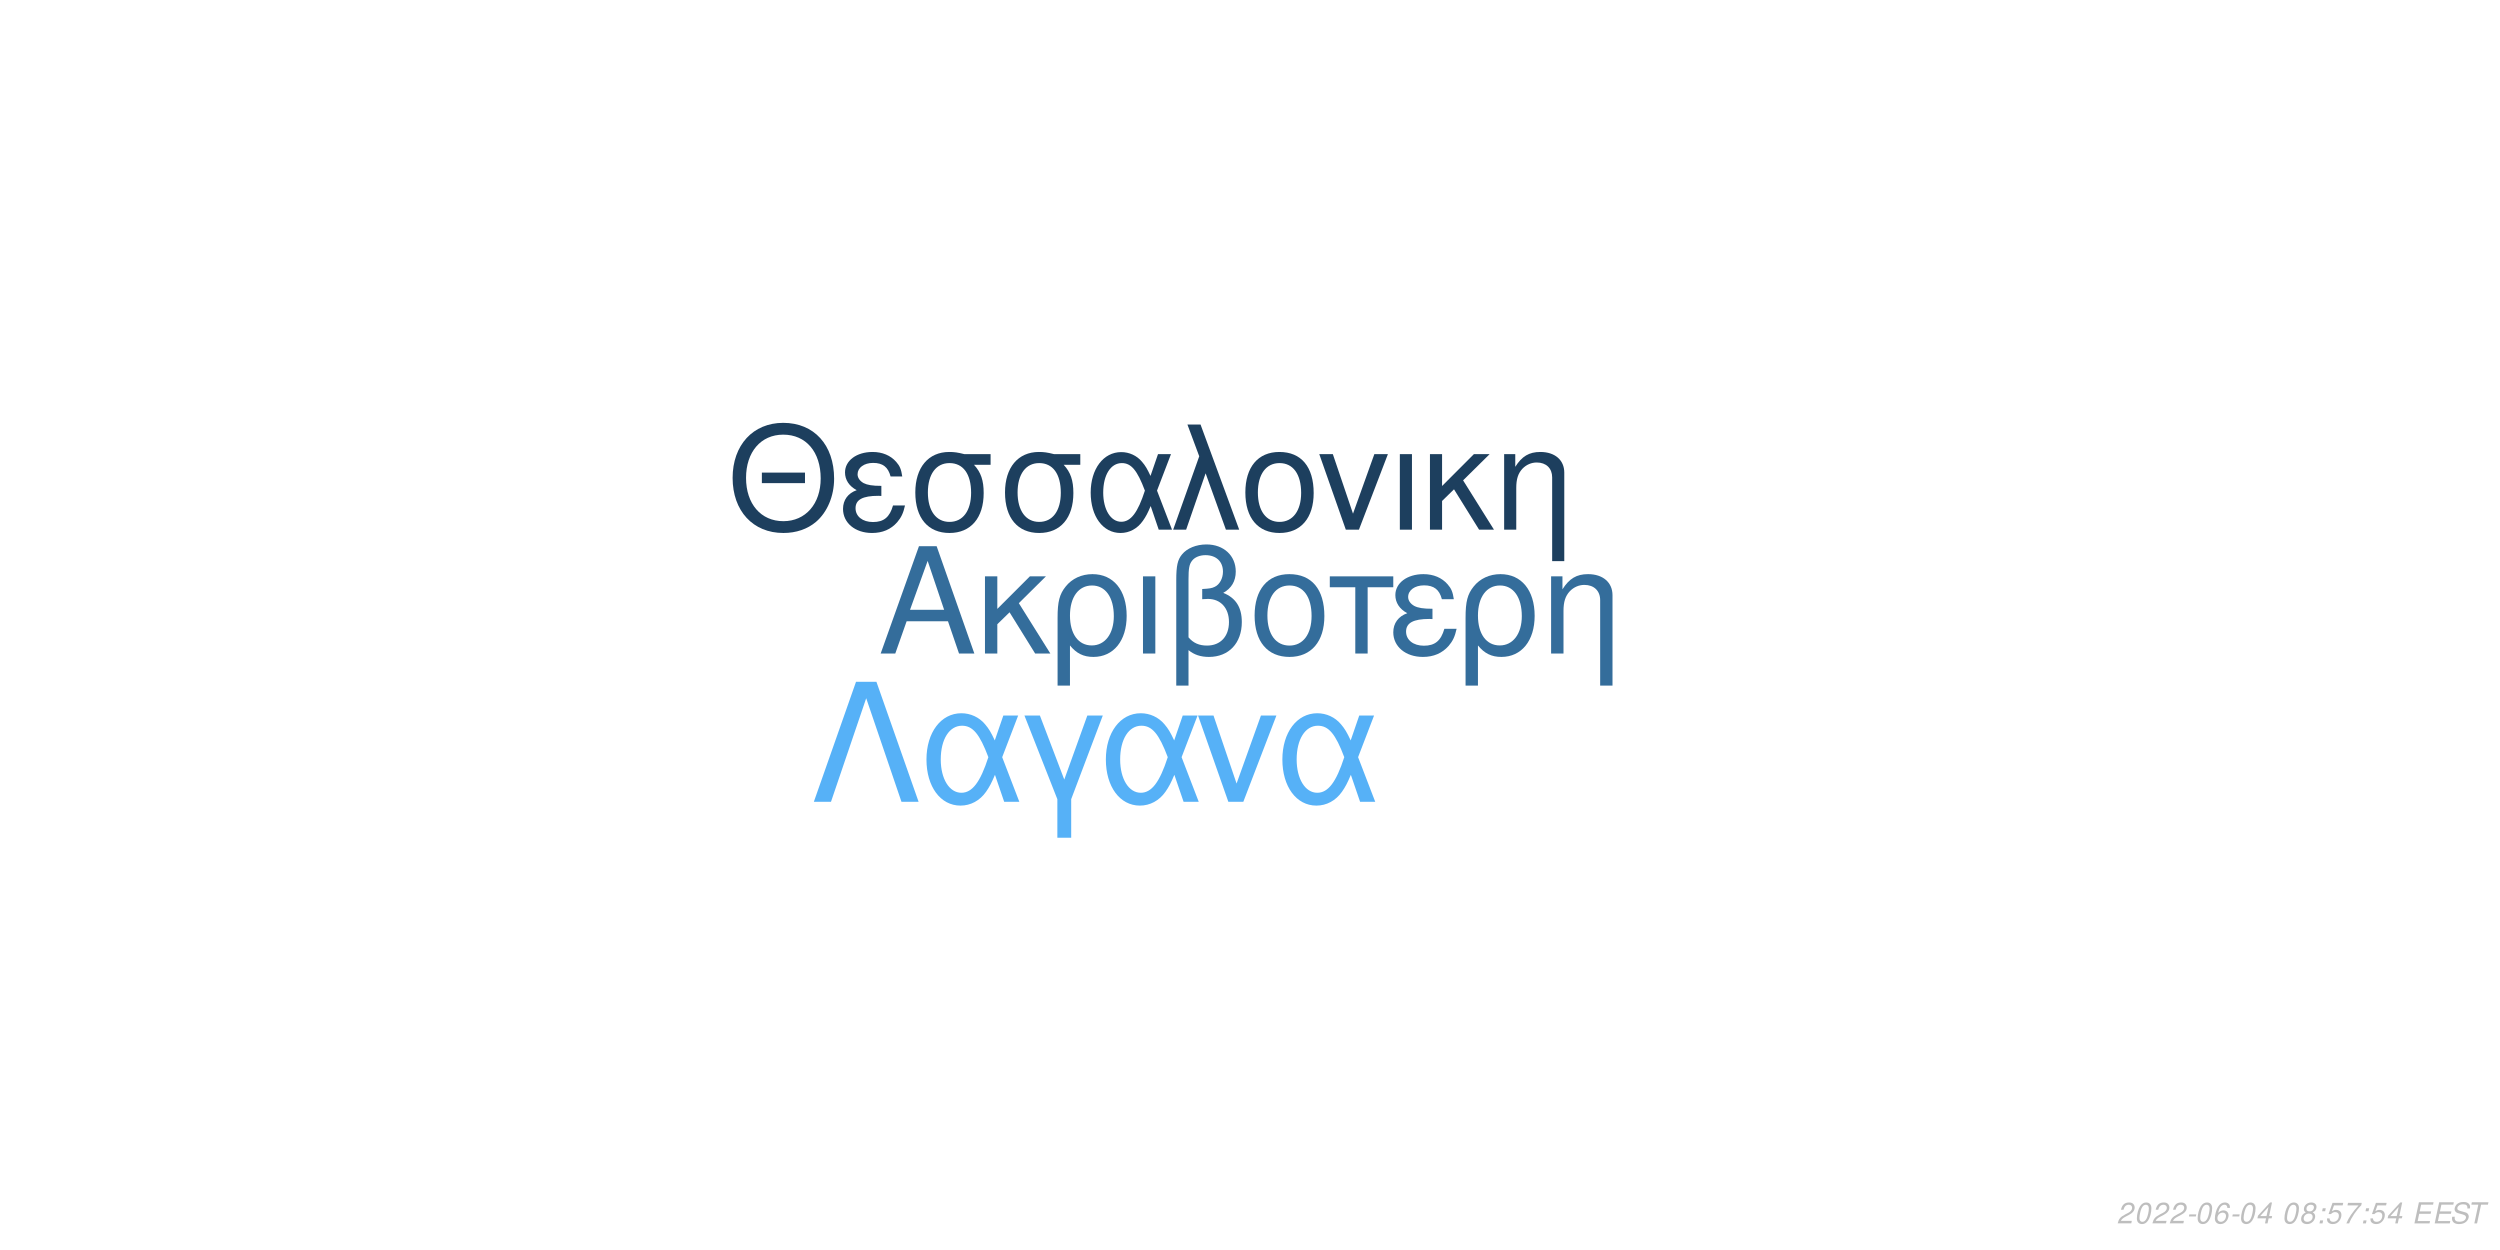
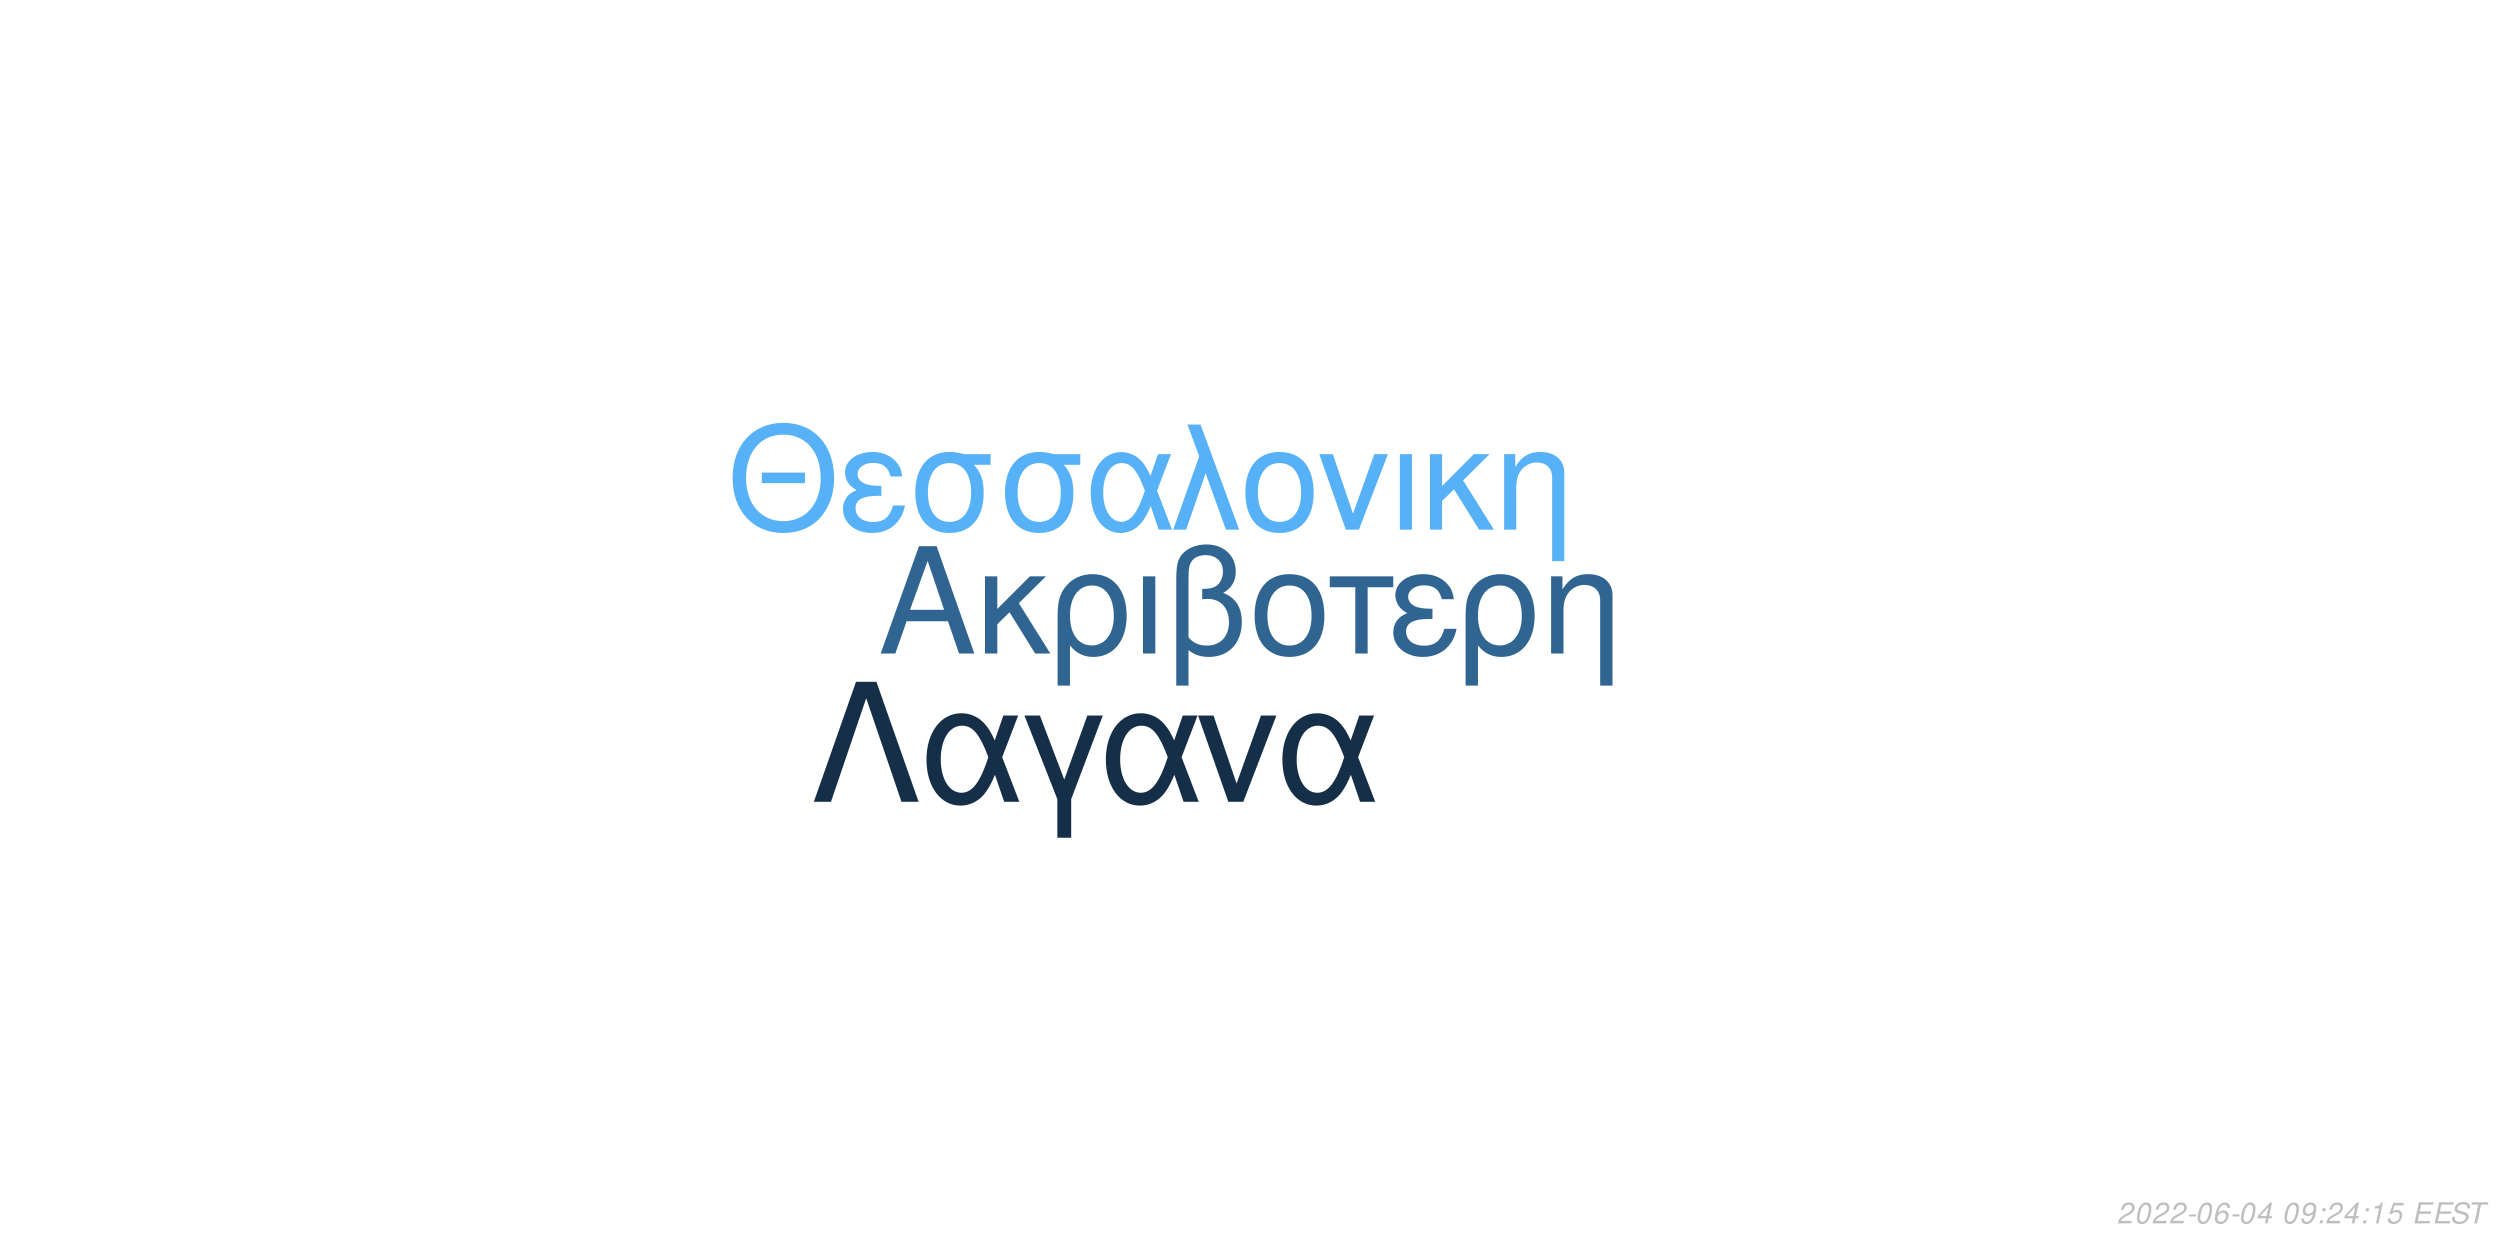
<svg xmlns="http://www.w3.org/2000/svg" xmlns:xlink="http://www.w3.org/1999/xlink" width="864pt" height="432pt" viewBox="0 0 864 432" version="1.1">
  <defs>
    <g>
      <symbol overflow="visible" id="glyph0-0">
        <path style="stroke:none;" d="" />
      </symbol>
      <symbol overflow="visible" id="glyph0-1">
        <path style="stroke:none;" d="M 24.125 -11.141 L 27.938 0 L 33.234 0 L 20.203 -37.094 L 14.094 -37.094 L 0.859 0 L 5.906 0 L 9.828 -11.141 Z M 22.797 -15.109 L 11 -15.109 L 17.094 -32.016 Z M 22.797 -15.109 " />
      </symbol>
      <symbol overflow="visible" id="glyph0-2">
        <path style="stroke:none;" d="M 7.172 -15.422 L 7.172 -26.672 L 2.906 -26.672 L 2.906 0 L 7.172 0 L 7.172 -10.125 L 11.406 -14.25 L 20.25 0 L 25.5 0 L 14.609 -17.406 L 23.969 -26.672 L 18.422 -26.672 Z M 7.172 -15.422 " />
      </symbol>
      <symbol overflow="visible" id="glyph0-3">
        <path style="stroke:none;" d="M 3 11.094 L 7.281 11.094 L 7.281 -2.797 C 9.516 -0.047 11.953 1.172 15.375 1.172 C 22.344 1.172 26.875 -4.422 26.875 -13.031 C 26.875 -21.891 22.297 -27.438 15.062 -27.438 C 11.297 -27.438 7.984 -25.906 5.797 -23.156 C 3.672 -20.516 3 -17.969 3 -12.359 Z M 14.906 -23.516 C 19.547 -23.516 22.438 -19.438 22.438 -12.922 C 22.438 -6.812 19.391 -2.797 14.812 -2.797 C 10.172 -2.797 7.281 -6.766 7.281 -13.125 C 7.281 -19.484 10.234 -23.516 14.906 -23.516 Z M 14.906 -23.516 " />
      </symbol>
      <symbol overflow="visible" id="glyph0-4">
        <path style="stroke:none;" d="M 3.516 0 L 7.781 0 L 7.781 -26.672 L 3.516 -26.672 Z M 3.516 0 " />
      </symbol>
      <symbol overflow="visible" id="glyph0-5">
        <path style="stroke:none;" d="M 4.016 11.094 L 8.25 11.094 L 8.25 -1.172 C 10.172 0.406 12.422 1.172 15.312 1.172 C 22.188 1.172 26.672 -3.609 26.672 -10.891 C 26.672 -15.984 24.578 -19.234 20.25 -20.969 C 23.109 -22.547 24.578 -25.031 24.578 -28.344 C 24.578 -33.844 20.406 -37.703 14.453 -37.703 C 10.938 -37.703 7.734 -36.391 6 -34.25 C 4.484 -32.422 4.016 -30.328 4.016 -25.391 Z M 8.25 -25.656 C 8.25 -29.359 8.5 -30.844 9.469 -32.062 C 10.375 -33.281 12.156 -34 14.094 -34 C 17.812 -34 20.156 -31.812 20.156 -28.297 C 20.156 -25.953 18.984 -23.812 17.297 -23.047 C 16.281 -22.547 15.469 -22.438 12.984 -22.297 L 12.984 -18.781 C 13.734 -18.828 14.344 -18.875 14.969 -18.875 C 19.344 -18.875 22.234 -15.719 22.234 -10.891 C 22.234 -5.906 19.281 -2.75 14.656 -2.75 C 11.953 -2.75 9.922 -3.609 8.25 -5.594 Z M 8.25 -25.656 " />
      </symbol>
      <symbol overflow="visible" id="glyph0-6">
        <path style="stroke:none;" d="M 14.094 -27.438 C 6.562 -27.438 2.094 -22.094 2.094 -13.125 C 2.094 -4.125 6.562 1.172 14.141 1.172 C 21.672 1.172 26.203 -4.172 26.203 -12.922 C 26.203 -22.188 21.828 -27.438 14.094 -27.438 Z M 14.141 -23.516 C 18.938 -23.516 21.781 -19.594 21.781 -12.984 C 21.781 -6.672 18.828 -2.75 14.141 -2.75 C 9.422 -2.75 6.516 -6.672 6.516 -13.125 C 6.516 -19.594 9.422 -23.516 14.141 -23.516 Z M 14.141 -23.516 " />
      </symbol>
      <symbol overflow="visible" id="glyph0-7">
        <path style="stroke:none;" d="M 7.891 0 L 12.156 0 L 12.156 -22.906 L 21.016 -22.906 L 21.016 -26.672 L -0.922 -26.672 L -0.922 -22.906 L 7.891 -22.906 Z M 7.891 0 " />
      </symbol>
      <symbol overflow="visible" id="glyph0-8">
        <path style="stroke:none;" d="M 14.562 -15.469 C 11.344 -15.469 9.562 -15.781 8.297 -16.438 C 6.922 -17.203 6.156 -18.328 6.156 -19.547 C 6.156 -21.891 8.453 -23.562 11.656 -23.562 C 15.062 -23.562 16.953 -22.094 17.812 -18.781 L 21.938 -18.781 C 21.578 -21.266 21.062 -22.5 19.797 -23.922 C 17.812 -26.203 14.906 -27.438 11.453 -27.438 C 5.797 -27.438 1.734 -24.375 1.734 -20.203 C 1.734 -17.609 3.156 -15.375 5.859 -13.938 C 2.797 -12.875 1.016 -10.484 1.016 -7.328 C 1.016 -2.391 5.297 1.172 11.25 1.172 C 14.969 1.172 17.906 -0.109 20.156 -2.641 C 21.578 -4.328 22.297 -5.797 22.906 -8.547 L 18.672 -8.547 C 17.5 -4.422 15.422 -2.703 11.609 -2.703 C 7.938 -2.703 5.438 -4.688 5.438 -7.578 C 5.438 -10.578 7.938 -11.953 13.484 -11.953 C 13.641 -11.953 14.094 -11.953 14.562 -11.906 Z M 14.562 -15.469 " />
      </symbol>
      <symbol overflow="visible" id="glyph0-9">
        <path style="stroke:none;" d="M 3.562 -26.672 L 3.562 0 L 7.844 0 L 7.844 -14.703 C 7.844 -17.906 8.5 -19.891 10.031 -21.531 C 11.406 -22.953 13.188 -23.719 15.062 -23.719 C 18.375 -23.719 20.516 -21.672 20.516 -18.469 L 20.516 11.094 L 24.781 11.094 L 24.781 -20.156 C 24.781 -24.578 21.469 -27.438 16.328 -27.438 C 12.359 -27.438 9.828 -25.906 7.484 -22.188 L 7.484 -26.672 Z M 3.562 -26.672 " />
      </symbol>
      <symbol overflow="visible" id="glyph1-0">
        <path style="stroke:none;" d="" />
      </symbol>
      <symbol overflow="visible" id="glyph1-1">
        <path style="stroke:none;" d="M 26.859 -19.734 L 11.953 -19.734 L 11.953 -16.094 L 26.859 -16.094 Z M 19.328 -36.922 C 8.922 -36.922 1.844 -29.25 1.844 -17.891 C 1.844 -6.484 8.875 1.141 19.391 1.141 C 23.812 1.141 27.703 -0.203 30.641 -2.688 C 34.578 -6.031 36.922 -11.656 36.922 -17.594 C 36.922 -29.297 30 -36.922 19.328 -36.922 Z M 19.328 -32.844 C 27.203 -32.844 32.281 -26.906 32.281 -17.688 C 32.281 -8.922 27.062 -2.938 19.391 -2.938 C 11.609 -2.938 6.484 -8.922 6.484 -17.891 C 6.484 -26.859 11.609 -32.844 19.328 -32.844 Z M 19.328 -32.844 " />
      </symbol>
      <symbol overflow="visible" id="glyph1-2">
        <path style="stroke:none;" d="M 14.25 -15.141 C 11.109 -15.141 9.375 -15.453 8.125 -16.094 C 6.781 -16.844 6.031 -17.938 6.031 -19.141 C 6.031 -21.422 8.266 -23.078 11.406 -23.078 C 14.75 -23.078 16.594 -21.625 17.438 -18.391 L 21.469 -18.391 C 21.125 -20.828 20.625 -22.031 19.391 -23.422 C 17.438 -25.656 14.594 -26.859 11.219 -26.859 C 5.688 -26.859 1.688 -23.875 1.688 -19.781 C 1.688 -17.234 3.094 -15.047 5.734 -13.656 C 2.734 -12.609 1 -10.266 1 -7.172 C 1 -2.344 5.188 1.141 11.016 1.141 C 14.656 1.141 17.547 -0.094 19.734 -2.594 C 21.125 -4.234 21.828 -5.688 22.422 -8.375 L 18.281 -8.375 C 17.141 -4.328 15.094 -2.641 11.359 -2.641 C 7.766 -2.641 5.328 -4.578 5.328 -7.422 C 5.328 -10.359 7.766 -11.703 13.203 -11.703 C 13.359 -11.703 13.797 -11.703 14.25 -11.656 Z M 14.25 -15.141 " />
      </symbol>
      <symbol overflow="visible" id="glyph1-3">
        <path style="stroke:none;" d="M 29 -26.109 L 19.938 -26.109 C 17.594 -26.703 16.438 -26.859 14.703 -26.859 C 7.469 -26.859 2.984 -21.469 2.984 -12.859 C 2.984 -4.031 7.375 1.141 14.797 1.141 C 22.172 1.141 26.609 -4.078 26.609 -12.656 C 26.609 -17.047 25.656 -19.828 23.266 -22.422 L 29 -22.422 Z M 14.797 -23.016 C 19.531 -23.016 22.266 -19.234 22.266 -12.75 C 22.266 -6.531 19.438 -2.688 14.797 -2.688 C 10.172 -2.688 7.328 -6.531 7.328 -12.859 C 7.328 -19.188 10.172 -23.016 14.797 -23.016 Z M 14.797 -23.016 " />
      </symbol>
      <symbol overflow="visible" id="glyph1-4">
        <path style="stroke:none;" d="M 29.344 -26.109 L 24.859 -26.109 L 22.266 -18.578 C 21.125 -21.031 20.484 -22.125 19.328 -23.469 C 17.547 -25.609 14.906 -26.812 12.156 -26.812 C 5.984 -26.812 1.594 -20.984 1.594 -12.812 C 1.594 -4.578 5.828 1.141 11.906 1.141 C 14.953 1.141 17.734 -0.344 19.625 -3.047 C 20.672 -4.531 21.281 -5.688 22.328 -8.172 L 25.109 0 L 29.703 0 L 24.516 -13.5 Z M 20.328 -13.5 C 17.891 -5.922 15.453 -2.734 12.156 -2.734 C 8.516 -2.734 5.922 -6.922 5.922 -12.812 C 5.922 -18.938 8.516 -23.016 12.359 -23.016 C 15.594 -23.016 17.688 -20.531 20.328 -13.5 Z M 20.328 -13.5 " />
      </symbol>
      <symbol overflow="visible" id="glyph1-5">
        <path style="stroke:none;" d="M 1.094 0 L 5.578 0 L 12.312 -19.484 L 19.328 0 L 23.922 0 L 10.562 -36.328 L 6.031 -36.328 L 10.109 -25.359 Z M 1.094 0 " />
      </symbol>
      <symbol overflow="visible" id="glyph1-6">
        <path style="stroke:none;" d="M 13.797 -26.859 C 6.422 -26.859 2.047 -21.625 2.047 -12.859 C 2.047 -4.031 6.422 1.141 13.859 1.141 C 21.234 1.141 25.656 -4.078 25.656 -12.656 C 25.656 -21.719 21.375 -26.859 13.797 -26.859 Z M 13.859 -23.016 C 18.531 -23.016 21.328 -19.188 21.328 -12.703 C 21.328 -6.531 18.438 -2.688 13.859 -2.688 C 9.219 -2.688 6.375 -6.531 6.375 -12.859 C 6.375 -19.188 9.219 -23.016 13.859 -23.016 Z M 13.859 -23.016 " />
      </symbol>
      <symbol overflow="visible" id="glyph1-7">
        <path style="stroke:none;" d="M 14.297 0 L 24.312 -26.109 L 19.625 -26.109 L 12.25 -5.531 L 5.281 -26.109 L 0.594 -26.109 L 9.766 0 Z M 14.297 0 " />
      </symbol>
      <symbol overflow="visible" id="glyph1-8">
        <path style="stroke:none;" d="M 3.438 0 L 7.625 0 L 7.625 -26.109 L 3.438 -26.109 Z M 3.438 0 " />
      </symbol>
      <symbol overflow="visible" id="glyph1-9">
        <path style="stroke:none;" d="M 7.031 -15.094 L 7.031 -26.109 L 2.844 -26.109 L 2.844 0 L 7.031 0 L 7.031 -9.922 L 11.156 -13.953 L 19.828 0 L 24.969 0 L 14.297 -17.047 L 23.469 -26.109 L 18.031 -26.109 Z M 7.031 -15.094 " />
      </symbol>
      <symbol overflow="visible" id="glyph1-10">
        <path style="stroke:none;" d="M 3.484 -26.109 L 3.484 0 L 7.672 0 L 7.672 -14.406 C 7.672 -17.547 8.328 -19.484 9.812 -21.078 C 11.156 -22.469 12.906 -23.219 14.75 -23.219 C 17.984 -23.219 20.078 -21.234 20.078 -18.094 L 20.078 10.859 L 24.266 10.859 L 24.266 -19.734 C 24.266 -24.062 21.031 -26.859 16 -26.859 C 12.109 -26.859 9.609 -25.359 7.328 -21.719 L 7.328 -26.109 Z M 3.484 -26.109 " />
      </symbol>
      <symbol overflow="visible" id="glyph2-0">
        <path style="stroke:none;" d="" />
      </symbol>
      <symbol overflow="visible" id="glyph2-1">
        <path style="stroke:none;" d="M 22.531 -41.484 L 15.484 -41.484 L 0.906 0 L 6.828 0 L 19 -35.797 L 31.188 0 L 37.109 0 Z M 22.531 -41.484 " />
      </symbol>
      <symbol overflow="visible" id="glyph2-2">
        <path style="stroke:none;" d="M 33.516 -29.812 L 28.391 -29.812 L 25.438 -21.219 C 24.125 -24.016 23.391 -25.266 22.078 -26.797 C 20.031 -29.25 17.016 -30.609 13.891 -30.609 C 6.828 -30.609 1.828 -23.953 1.828 -14.625 C 1.828 -5.234 6.656 1.312 13.594 1.312 C 17.078 1.312 20.266 -0.391 22.422 -3.469 C 23.609 -5.172 24.297 -6.484 25.5 -9.328 L 28.688 0 L 33.922 0 L 28 -15.422 Z M 23.219 -15.422 C 20.422 -6.766 17.641 -3.125 13.891 -3.125 C 9.734 -3.125 6.766 -7.906 6.766 -14.625 C 6.766 -21.625 9.734 -26.297 14.109 -26.297 C 17.812 -26.297 20.203 -23.453 23.219 -15.422 Z M 23.219 -15.422 " />
      </symbol>
      <symbol overflow="visible" id="glyph2-3">
        <path style="stroke:none;" d="M 12.062 12.406 L 16.844 12.406 L 16.844 -0.906 L 27.766 -29.812 L 22.422 -29.812 L 14.453 -7.688 L 6.031 -29.812 L 0.688 -29.812 L 12.062 -0.906 Z M 12.062 12.406 " />
      </symbol>
      <symbol overflow="visible" id="glyph2-4">
        <path style="stroke:none;" d="M 16.328 0 L 27.766 -29.812 L 22.422 -29.812 L 14 -6.312 L 6.031 -29.812 L 0.688 -29.812 L 11.156 0 Z M 16.328 0 " />
      </symbol>
      <symbol overflow="visible" id="glyph3-0">
        <path style="stroke:none;" d="" />
      </symbol>
      <symbol overflow="visible" id="glyph3-1">
        <path style="stroke:none;" d="M 5.234 -0.875 L 1.469 -0.875 C 1.641 -1.375 2.203 -1.891 3.109 -2.344 L 4.234 -2.938 C 5.562 -3.625 6.219 -4.469 6.219 -5.484 C 6.219 -5.938 6.062 -6.359 5.797 -6.656 C 5.469 -7.047 4.984 -7.234 4.312 -7.234 C 2.766 -7.234 1.891 -6.453 1.484 -4.734 L 2.375 -4.734 C 2.484 -5.188 2.609 -5.484 2.797 -5.75 C 3.094 -6.203 3.609 -6.453 4.188 -6.453 C 4.891 -6.453 5.344 -6.031 5.344 -5.375 C 5.344 -4.703 4.859 -4.094 4.016 -3.656 L 2.984 -3.125 C 1.234 -2.188 0.797 -1.656 0.344 -0.016 L 5.047 -0.016 Z M 5.234 -0.875 " />
      </symbol>
      <symbol overflow="visible" id="glyph3-2">
        <path style="stroke:none;" d="M 4.203 -7.234 C 3.375 -7.234 2.688 -6.812 2.125 -5.984 C 1.484 -5.047 0.984 -3.188 0.984 -1.734 C 0.984 -1.109 1.172 -0.562 1.484 -0.266 C 1.797 0.047 2.281 0.234 2.766 0.234 C 3.625 0.234 4.281 -0.156 4.859 -1.016 C 5.516 -1.953 6 -3.797 6 -5.266 C 6 -6.5 5.328 -7.234 4.203 -7.234 Z M 4.094 -6.453 C 4.734 -6.453 5.125 -5.984 5.125 -5.156 C 5.125 -4.203 4.781 -2.625 4.406 -1.812 C 3.984 -0.938 3.516 -0.547 2.875 -0.547 C 2.25 -0.547 1.875 -1.031 1.875 -1.828 C 1.875 -2.797 2.203 -4.344 2.594 -5.203 C 2.984 -6.047 3.453 -6.453 4.094 -6.453 Z M 4.094 -6.453 " />
      </symbol>
      <symbol overflow="visible" id="glyph3-3">
        <path style="stroke:none;" d="M 3.516 -3.125 L 1.125 -3.125 L 0.969 -2.406 L 3.359 -2.406 Z M 3.516 -3.125 " />
      </symbol>
      <symbol overflow="visible" id="glyph3-4">
        <path style="stroke:none;" d="M 6.125 -5.344 L 6.141 -5.625 C 6.141 -6.609 5.453 -7.234 4.391 -7.234 C 3.438 -7.234 2.641 -6.719 2.016 -5.703 C 1.422 -4.781 0.938 -2.953 0.938 -1.688 C 0.938 -0.516 1.688 0.234 2.859 0.234 C 3.703 0.234 4.438 -0.156 5 -0.875 C 5.406 -1.422 5.672 -2.156 5.672 -2.766 C 5.672 -3.812 4.969 -4.5 3.906 -4.5 C 3.234 -4.5 2.672 -4.234 2.094 -3.625 C 2.406 -5.375 3.234 -6.453 4.25 -6.453 C 4.703 -6.453 5.062 -6.234 5.172 -5.844 C 5.203 -5.719 5.234 -5.578 5.25 -5.344 Z M 3.656 -3.734 C 4.344 -3.734 4.797 -3.281 4.797 -2.625 C 4.797 -1.469 3.984 -0.547 2.984 -0.547 C 2.297 -0.547 1.812 -1.047 1.812 -1.766 C 1.812 -2.859 2.625 -3.734 3.656 -3.734 Z M 3.656 -3.734 " />
      </symbol>
      <symbol overflow="visible" id="glyph3-5">
        <path style="stroke:none;" d="M 3.625 -1.75 L 3.266 0 L 4.141 0 L 4.516 -1.75 L 5.562 -1.75 L 5.734 -2.531 L 4.688 -2.531 L 5.688 -7.234 L 5.016 -7.234 L 0.844 -2.672 L 0.641 -1.75 Z M 3.797 -2.531 L 1.594 -2.531 L 4.469 -5.703 Z M 3.797 -2.531 " />
      </symbol>
      <symbol overflow="visible" id="glyph3-6">
        <path style="stroke:none;" d="" />
      </symbol>
      <symbol overflow="visible" id="glyph3-7">
-         <path style="stroke:none;" d="M 4.766 -3.797 C 5.078 -3.969 5.234 -4.078 5.438 -4.234 C 5.812 -4.594 6.062 -5.172 6.062 -5.734 C 6.062 -6.625 5.344 -7.234 4.266 -7.234 C 2.812 -7.234 1.703 -6.219 1.703 -4.875 C 1.703 -4.406 1.875 -4.125 2.359 -3.812 C 1.297 -3.312 0.75 -2.516 0.75 -1.469 C 0.75 -0.438 1.547 0.234 2.812 0.234 C 3.656 0.234 4.359 -0.094 4.938 -0.734 C 5.359 -1.234 5.609 -1.859 5.609 -2.438 C 5.609 -3.047 5.312 -3.516 4.766 -3.797 Z M 4.109 -6.453 C 4.797 -6.453 5.188 -6.125 5.188 -5.578 C 5.188 -5.266 5.062 -4.922 4.859 -4.672 C 4.562 -4.312 4.188 -4.156 3.656 -4.156 C 2.984 -4.156 2.594 -4.453 2.594 -4.984 C 2.594 -5.859 3.203 -6.453 4.109 -6.453 Z M 3.453 -3.406 C 4.234 -3.406 4.734 -2.984 4.734 -2.312 C 4.734 -1.312 3.922 -0.547 2.875 -0.547 C 2.125 -0.547 1.625 -0.969 1.625 -1.625 C 1.625 -2.609 2.438 -3.406 3.453 -3.406 Z M 3.453 -3.406 " />
+         <path style="stroke:none;" d="M 0.844 -1.656 C 0.844 -1.547 0.844 -1.438 0.844 -1.375 C 0.844 -0.406 1.531 0.234 2.578 0.234 C 3.203 0.234 3.766 0.016 4.297 -0.438 C 4.938 -1 5.312 -1.656 5.594 -2.719 C 5.844 -3.672 6.016 -4.766 6.016 -5.375 C 6.016 -5.844 5.844 -6.328 5.547 -6.656 C 5.203 -7.031 4.703 -7.234 4.062 -7.234 C 2.516 -7.234 1.297 -5.938 1.297 -4.266 C 1.297 -3.203 1.984 -2.547 3.047 -2.547 C 3.484 -2.547 3.953 -2.672 4.281 -2.891 C 4.406 -2.984 4.547 -3.078 4.828 -3.344 C 4.438 -1.484 3.703 -0.547 2.703 -0.547 C 2.109 -0.547 1.719 -0.938 1.719 -1.547 L 1.719 -1.656 Z M 3.953 -6.453 C 4.625 -6.453 5.141 -5.953 5.141 -5.281 C 5.141 -4.188 4.312 -3.312 3.297 -3.312 C 2.594 -3.312 2.172 -3.734 2.172 -4.453 C 2.172 -5.562 2.984 -6.453 3.953 -6.453 Z M 3.953 -6.453 " />
      </symbol>
      <symbol overflow="visible" id="glyph3-8">
        <path style="stroke:none;" d="M 2.359 -1.031 L 1.312 -1.031 L 1.094 0 L 2.141 0 Z M 3.266 -5.234 L 2.219 -5.234 L 2 -4.203 L 3.047 -4.203 Z M 3.266 -5.234 " />
      </symbol>
      <symbol overflow="visible" id="glyph3-9">
-         <path style="stroke:none;" d="M 6.297 -7.094 L 2.594 -7.094 L 1.234 -3.234 L 2.047 -3.234 C 2.656 -3.766 2.938 -3.906 3.531 -3.906 C 4.328 -3.906 4.797 -3.453 4.797 -2.688 C 4.797 -1.438 3.969 -0.547 2.828 -0.547 C 2.031 -0.547 1.609 -0.938 1.578 -1.734 L 0.703 -1.734 L 0.703 -1.516 C 0.703 -0.938 0.844 -0.547 1.188 -0.266 C 1.562 0.062 2.078 0.234 2.703 0.234 C 3.656 0.234 4.391 -0.156 4.984 -0.922 C 5.422 -1.5 5.672 -2.234 5.672 -2.953 C 5.672 -4 4.938 -4.672 3.812 -4.672 C 3.328 -4.672 2.906 -4.547 2.406 -4.234 L 3.109 -6.219 L 6.109 -6.219 Z M 6.297 -7.094 " />
+         <path style="stroke:none;" d="M 3.703 -5.188 L 2.594 0 L 3.469 0 L 5.016 -7.234 L 4.438 -7.234 C 3.906 -6.156 3.688 -6.016 2.234 -5.812 L 2.109 -5.188 Z M 3.703 -5.188 " />
      </symbol>
      <symbol overflow="visible" id="glyph3-10">
-         <path style="stroke:none;" d="M 6.703 -7.094 L 1.953 -7.094 L 1.766 -6.219 L 5.594 -6.219 C 3.344 -3.688 2.266 -2.109 1.375 0 L 2.344 0 C 3.031 -1.906 4.828 -4.594 6.547 -6.281 Z M 6.703 -7.094 " />
+         <path style="stroke:none;" d="M 6.297 -7.094 L 2.594 -7.094 L 1.234 -3.234 L 2.047 -3.234 C 2.656 -3.766 2.938 -3.906 3.531 -3.906 C 4.328 -3.906 4.797 -3.453 4.797 -2.688 C 4.797 -1.438 3.969 -0.547 2.828 -0.547 C 2.031 -0.547 1.609 -0.938 1.578 -1.734 L 0.703 -1.734 L 0.703 -1.516 C 0.703 -0.938 0.844 -0.547 1.188 -0.266 C 1.562 0.062 2.078 0.234 2.703 0.234 C 3.656 0.234 4.391 -0.156 4.984 -0.922 C 5.422 -1.5 5.672 -2.234 5.672 -2.953 C 5.672 -4 4.938 -4.672 3.812 -4.672 C 3.328 -4.672 2.906 -4.547 2.406 -4.234 L 3.109 -6.219 L 6.109 -6.219 Z M 6.297 -7.094 " />
      </symbol>
      <symbol overflow="visible" id="glyph3-11">
        <path style="stroke:none;" d="M 2.547 -3.312 L 6.5 -3.312 L 6.688 -4.141 L 2.719 -4.141 L 3.219 -6.469 L 7.344 -6.469 L 7.516 -7.297 L 2.453 -7.297 L 0.906 0 L 6.125 0 L 6.297 -0.812 L 2.016 -0.812 Z M 2.547 -3.312 " />
      </symbol>
      <symbol overflow="visible" id="glyph3-12">
        <path style="stroke:none;" d="M 7.062 -5.156 C 7.125 -5.438 7.141 -5.562 7.141 -5.703 C 7.141 -6.156 6.938 -6.594 6.594 -6.891 C 6.188 -7.25 5.656 -7.406 4.875 -7.406 C 3.844 -7.406 3.047 -7.125 2.5 -6.562 C 2.094 -6.141 1.781 -5.438 1.781 -4.922 C 1.781 -4.297 2.219 -3.766 2.891 -3.562 L 4.594 -3.094 C 5.406 -2.859 5.734 -2.578 5.734 -2.094 C 5.734 -1.781 5.547 -1.406 5.266 -1.141 C 4.844 -0.766 4.266 -0.578 3.453 -0.578 C 2.328 -0.578 1.812 -0.984 1.812 -1.906 C 1.812 -2.047 1.812 -2.125 1.844 -2.312 L 0.984 -2.312 C 0.906 -2.062 0.891 -1.906 0.891 -1.688 C 0.891 -0.484 1.797 0.234 3.297 0.234 C 4.359 0.234 5.234 -0.062 5.812 -0.609 C 6.344 -1.078 6.688 -1.797 6.688 -2.375 C 6.688 -2.641 6.609 -2.906 6.453 -3.156 C 6.234 -3.5 5.938 -3.703 5.469 -3.828 L 3.75 -4.312 C 2.984 -4.547 2.734 -4.734 2.734 -5.188 C 2.734 -5.547 2.875 -5.844 3.188 -6.109 C 3.547 -6.438 4.031 -6.594 4.703 -6.594 C 5.266 -6.594 5.688 -6.484 5.906 -6.297 C 6.094 -6.125 6.219 -5.797 6.219 -5.516 C 6.219 -5.422 6.203 -5.344 6.188 -5.156 Z M 7.062 -5.156 " />
      </symbol>
      <symbol overflow="visible" id="glyph3-13">
        <path style="stroke:none;" d="M 4.938 -6.469 L 7.312 -6.469 L 7.484 -7.297 L 1.75 -7.297 L 1.578 -6.469 L 3.984 -6.469 L 2.609 0 L 3.547 0 Z M 4.938 -6.469 " />
      </symbol>
    </g>
  </defs>
  <g id="surface1">
    <rect x="0" y="0" width="864" height="432" style="fill:rgb(100%,100%,100%);fill-opacity:1;stroke:none;" />
-     <g style="fill:rgb(20.392%,42.745%,60.784%);fill-opacity:1;">
+     <g style="fill:rgb(18.824%,39.608%,56.863%);fill-opacity:1;">
      <use xlink:href="#glyph0-1" x="303.5" y="225.861" />
      <use xlink:href="#glyph0-2" x="337.5" y="225.861" />
      <use xlink:href="#glyph0-3" x="362.5" y="225.861" />
      <use xlink:href="#glyph0-4" x="391.5" y="225.861" />
      <use xlink:href="#glyph0-5" x="402.5" y="225.861" />
      <use xlink:href="#glyph0-6" x="431.5" y="225.861" />
      <use xlink:href="#glyph0-7" x="460.5" y="225.861" />
      <use xlink:href="#glyph0-8" x="480.5" y="225.861" />
      <use xlink:href="#glyph0-3" x="503.5" y="225.861" />
      <use xlink:href="#glyph0-9" x="532.5" y="225.861" />
    </g>
-     <g style="fill:rgb(11.373%,24.706%,36.863%);fill-opacity:1;">
+     <g style="fill:rgb(33.725%,69.412%,96.863%);fill-opacity:1;">
      <use xlink:href="#glyph1-1" x="251.348" y="183.058" />
      <use xlink:href="#glyph1-2" x="290.348" y="183.058" />
      <use xlink:href="#glyph1-3" x="313.348" y="183.058" />
      <use xlink:href="#glyph1-3" x="344.348" y="183.058" />
      <use xlink:href="#glyph1-4" x="375.348" y="183.058" />
      <use xlink:href="#glyph1-5" x="404.348" y="183.058" />
      <use xlink:href="#glyph1-6" x="428.348" y="183.058" />
      <use xlink:href="#glyph1-7" x="455.348" y="183.058" />
      <use xlink:href="#glyph1-8" x="480.348" y="183.058" />
      <use xlink:href="#glyph1-9" x="491.348" y="183.058" />
      <use xlink:href="#glyph1-10" x="516.348" y="183.058" />
    </g>
-     <g style="fill:rgb(33.725%,69.412%,96.863%);fill-opacity:1;">
+     <g style="fill:rgb(8.235%,18.431%,28.235%);fill-opacity:1;">
      <use xlink:href="#glyph2-1" x="280.359" y="277.105" />
      <use xlink:href="#glyph2-2" x="318.359" y="277.105" />
      <use xlink:href="#glyph2-3" x="353.359" y="277.105" />
      <use xlink:href="#glyph2-2" x="380.359" y="277.105" />
      <use xlink:href="#glyph2-4" x="413.359" y="277.105" />
      <use xlink:href="#glyph2-2" x="441.359" y="277.105" />
    </g>
    <g style="fill:rgb(74.51%,74.51%,74.51%);fill-opacity:1;">
      <use xlink:href="#glyph3-1" x="731.52" y="422.81" />
      <use xlink:href="#glyph3-2" x="737.52" y="422.81" />
      <use xlink:href="#glyph3-1" x="743.52" y="422.81" />
      <use xlink:href="#glyph3-1" x="749.52" y="422.81" />
      <use xlink:href="#glyph3-3" x="755.52" y="422.81" />
      <use xlink:href="#glyph3-2" x="758.52" y="422.81" />
      <use xlink:href="#glyph3-4" x="764.52" y="422.81" />
      <use xlink:href="#glyph3-3" x="770.52" y="422.81" />
      <use xlink:href="#glyph3-2" x="773.52" y="422.81" />
      <use xlink:href="#glyph3-5" x="779.52" y="422.81" />
      <use xlink:href="#glyph3-6" x="785.52" y="422.81" />
      <use xlink:href="#glyph3-2" x="788.52" y="422.81" />
      <use xlink:href="#glyph3-7" x="794.52" y="422.81" />
      <use xlink:href="#glyph3-8" x="800.52" y="422.81" />
-       <use xlink:href="#glyph3-9" x="803.52" y="422.81" />
-       <use xlink:href="#glyph3-10" x="809.52" y="422.81" />
+       <use xlink:href="#glyph3-1" x="803.52" y="422.81" />
+       <use xlink:href="#glyph3-5" x="809.52" y="422.81" />
      <use xlink:href="#glyph3-8" x="815.52" y="422.81" />
      <use xlink:href="#glyph3-9" x="818.52" y="422.81" />
-       <use xlink:href="#glyph3-5" x="824.52" y="422.81" />
+       <use xlink:href="#glyph3-10" x="824.52" y="422.81" />
      <use xlink:href="#glyph3-6" x="830.52" y="422.81" />
      <use xlink:href="#glyph3-11" x="833.52" y="422.81" />
      <use xlink:href="#glyph3-11" x="840.52" y="422.81" />
      <use xlink:href="#glyph3-12" x="846.52" y="422.81" />
      <use xlink:href="#glyph3-13" x="852.52" y="422.81" />
    </g>
  </g>
</svg>
